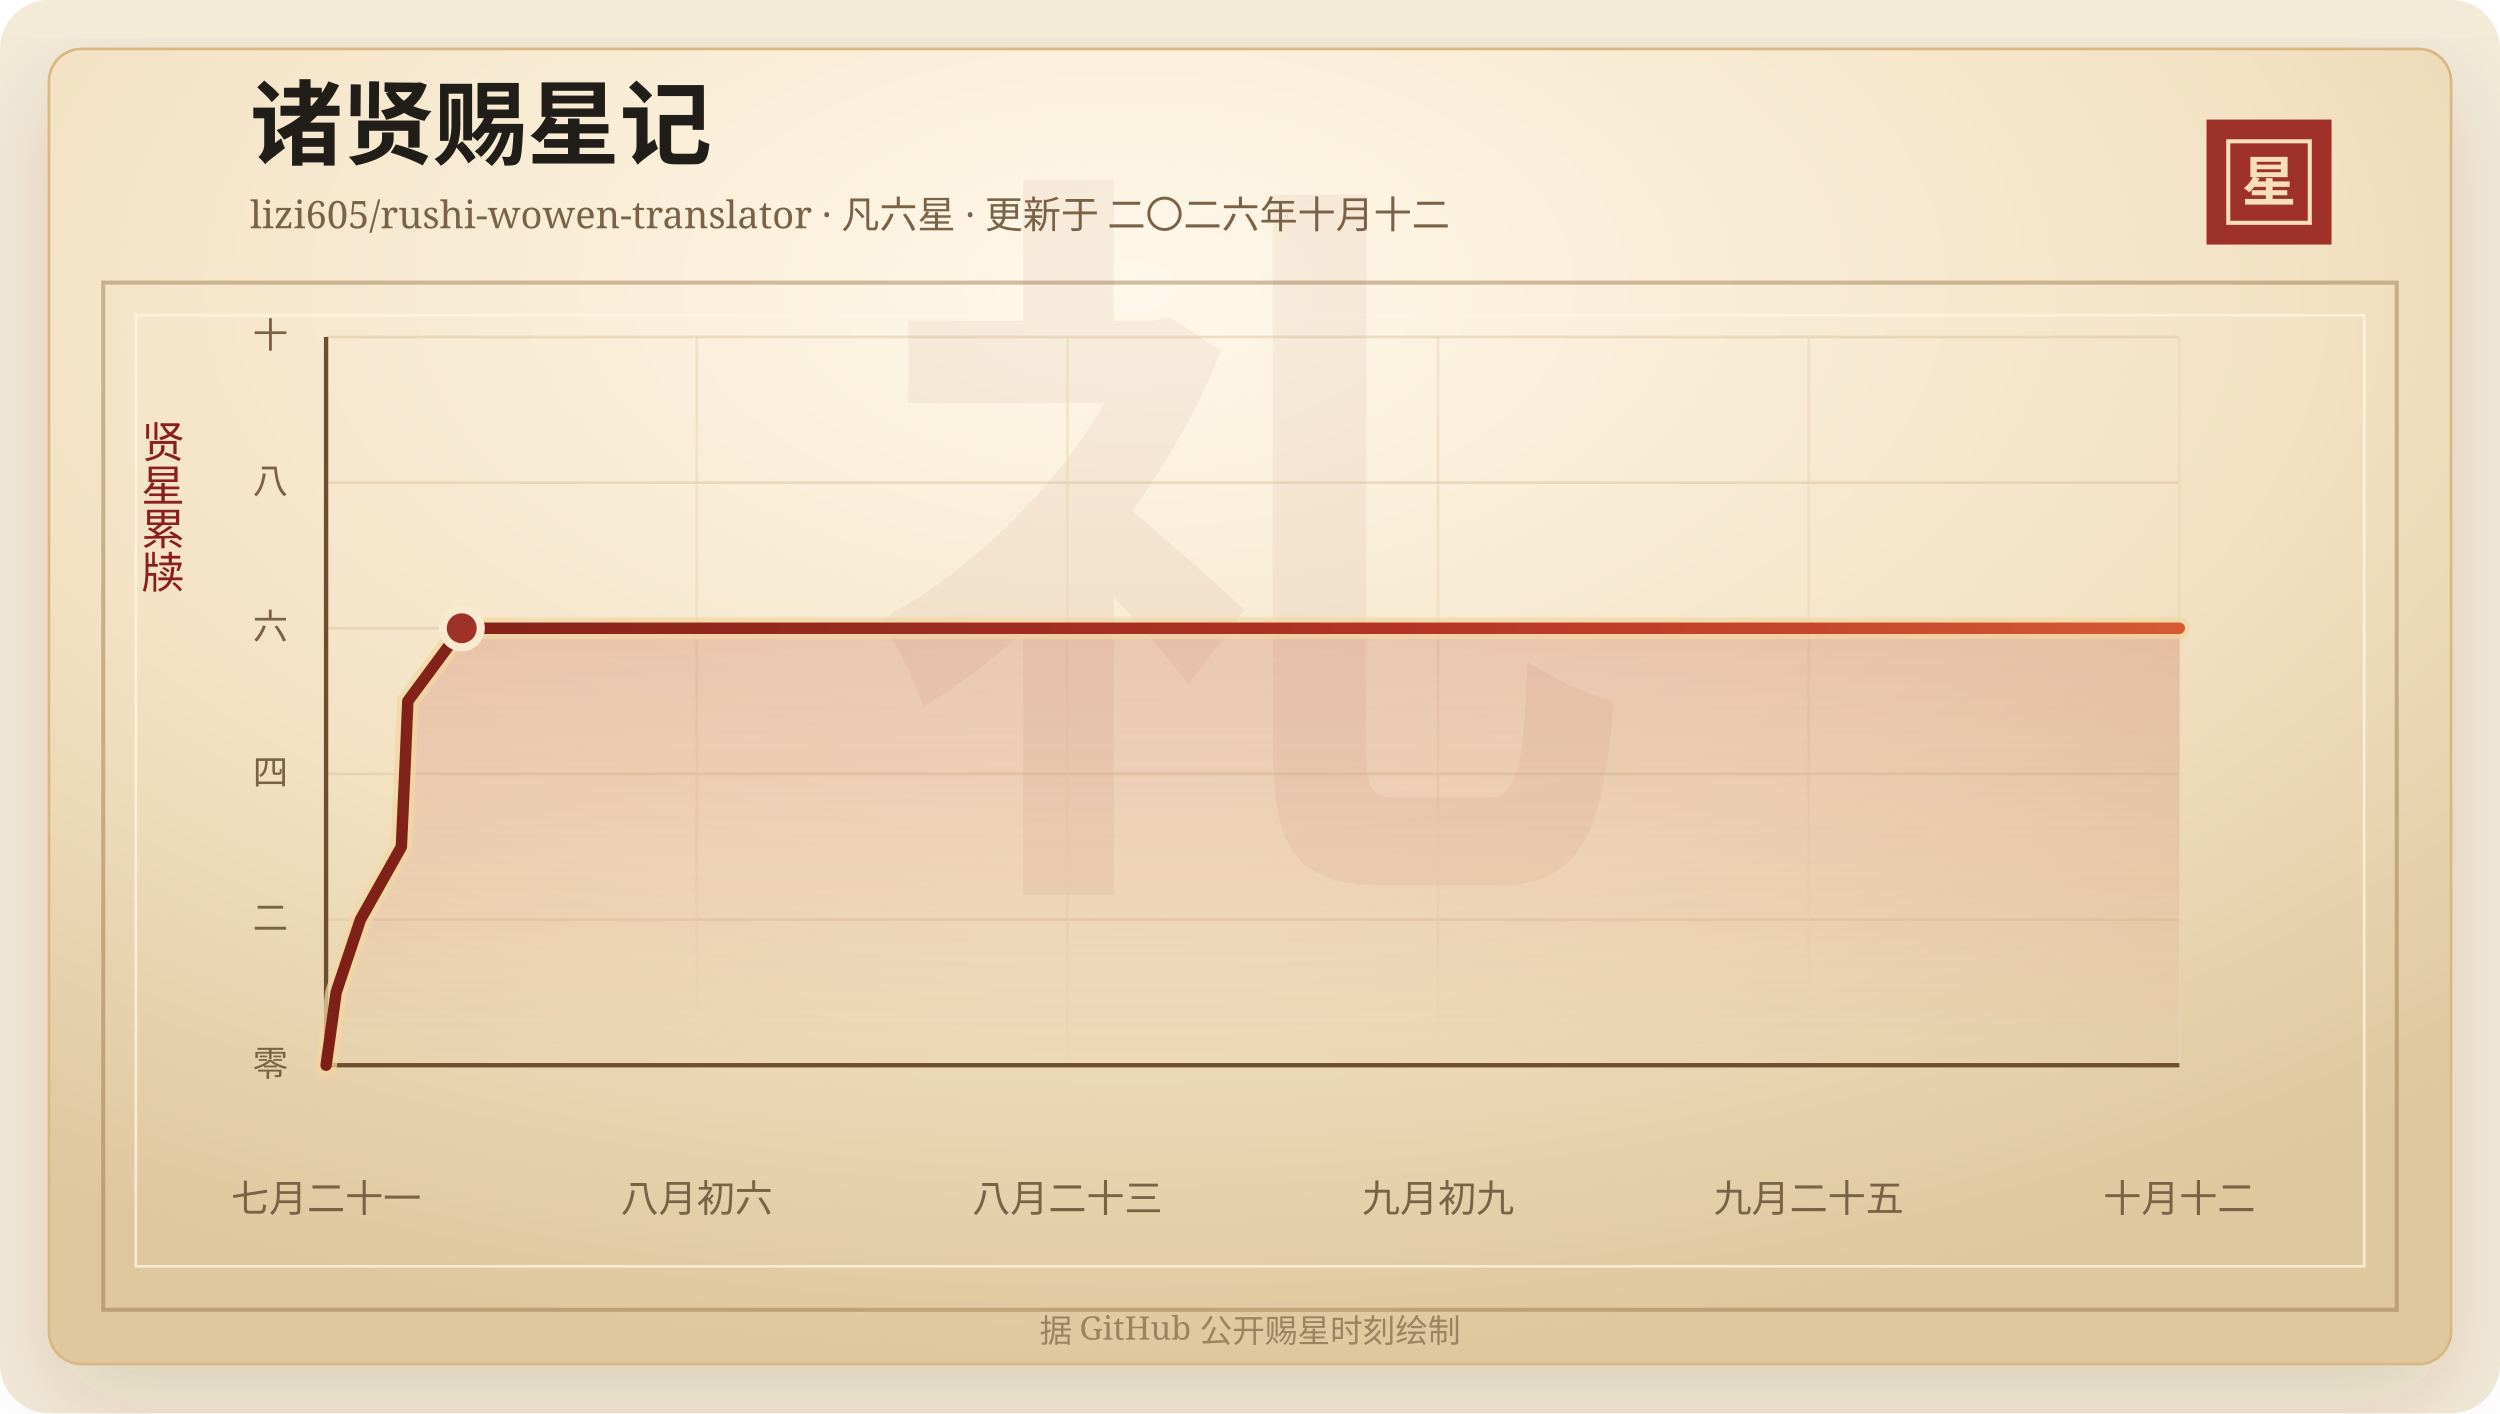
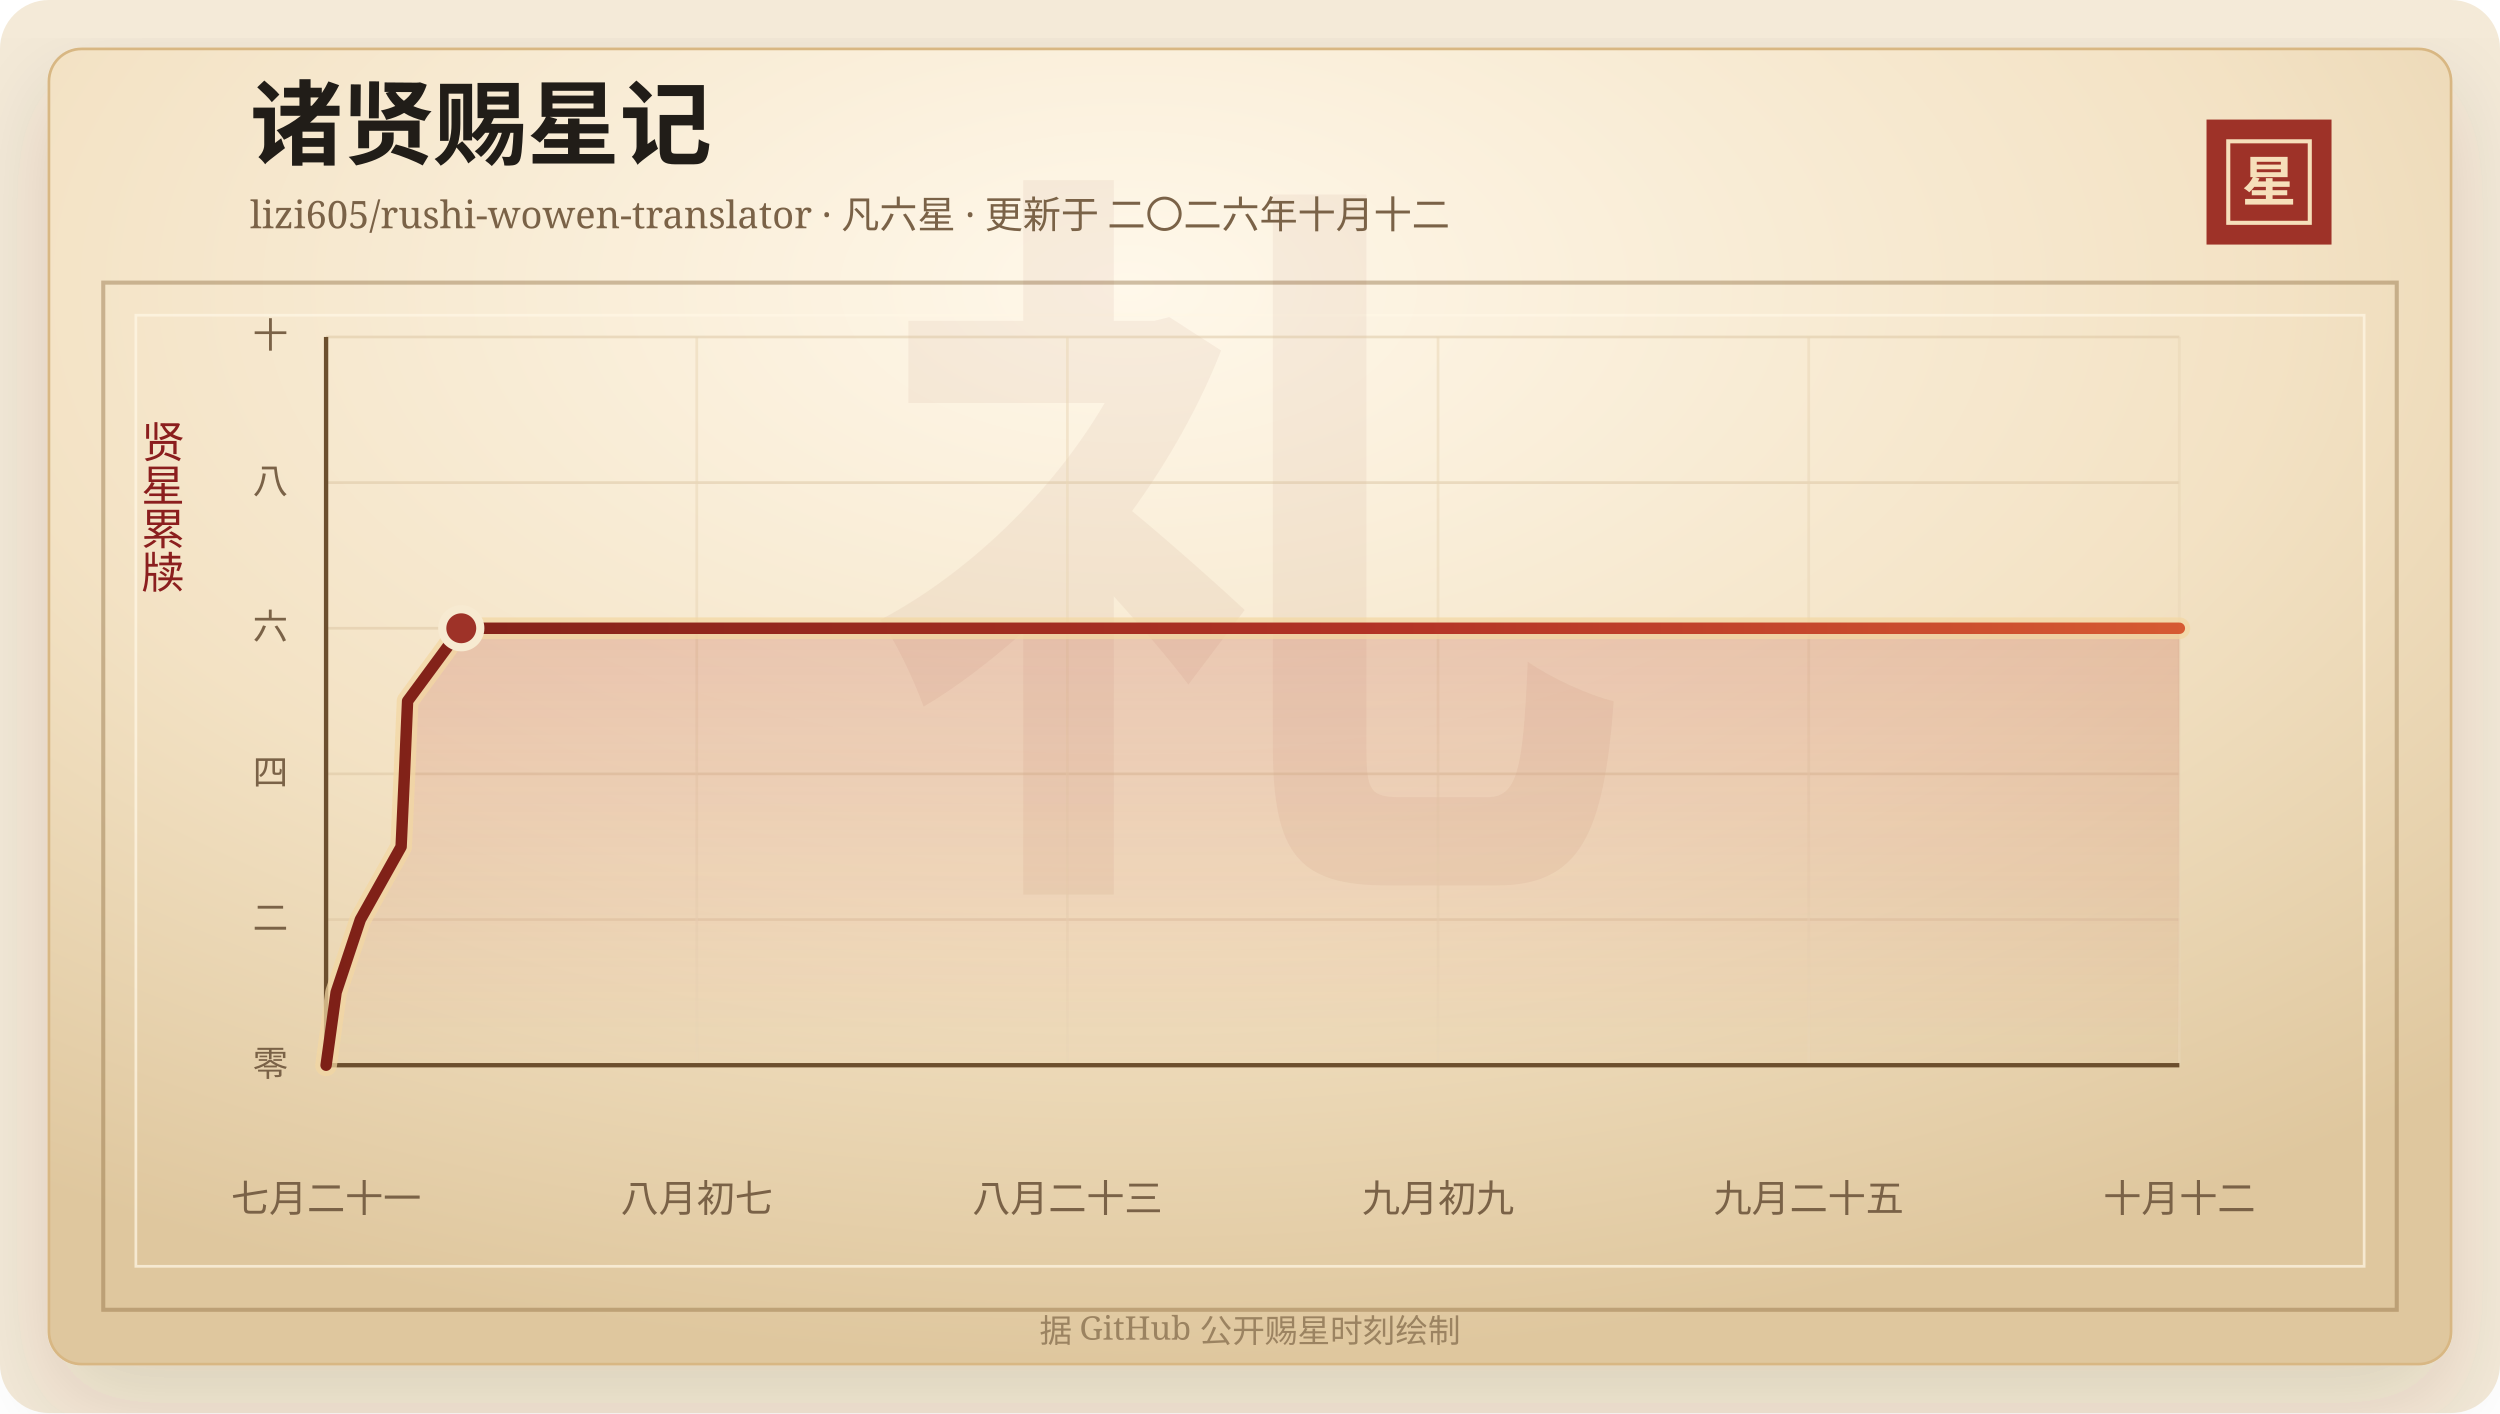
<svg xmlns="http://www.w3.org/2000/svg" width="920" height="520" viewBox="0 0 920 520" role="img" aria-labelledby="title desc">
  <defs>
    <linearGradient id="line" x1="0" x2="1" y1="0" y2="0">
      <stop offset="0%" stop-color="#7d2017" />
      <stop offset="58%" stop-color="#b33426" />
      <stop offset="100%" stop-color="#d65a32" />
    </linearGradient>
    <linearGradient id="area" x1="0" x2="0" y1="0" y2="1">
      <stop offset="0%" stop-color="#b33426" stop-opacity="0.2" />
      <stop offset="100%" stop-color="#b33426" stop-opacity="0" />
    </linearGradient>
    <radialGradient id="paper" cx="45%" cy="18%" r="82%">
      <stop offset="0%" stop-color="#fff8ea" />
      <stop offset="58%" stop-color="#f3e2c4" />
      <stop offset="100%" stop-color="#dfc79e" />
    </radialGradient>
    <filter id="shadow" x="-20%" y="-20%" width="140%" height="140%">
      <feDropShadow dx="0" dy="14" stdDeviation="18" flood-color="#3b2a20" flood-opacity="0.14" />
    </filter>
  </defs>
  <rect width="920" height="520" rx="18" fill="#f4ead8" />
  <rect x="18" y="18" width="884" height="484" rx="12" fill="url(#paper)" stroke="#d8b783" filter="url(#shadow)" />
  <rect x="38" y="104" width="844" height="378" fill="none" stroke="#8c6b3f" stroke-opacity="0.42" stroke-width="1.5" />
  <rect x="50" y="116" width="820" height="350" fill="none" stroke="#fff7e5" stroke-opacity="0.72" />
  <text x="460" y="304" text-anchor="middle" fill="#8c342a" fill-opacity="0.06" font-family="Songti SC, STSong, SimSun, serif" font-size="280" font-weight="700">礼</text>
  <text x="92" y="58" fill="#211d18" font-family="Songti SC, STSong, SimSun, serif" font-size="34" font-weight="700">诸贤赐星记</text>
  <text x="92" y="84" fill="#7a6247" font-family="Songti SC, STSong, SimSun, serif" font-size="14.0">lizi605/rushi-wowen-translator · 凡六星 · 更新于 二〇二六年十月十二</text>
  <rect x="812" y="44" width="46" height="46" fill="#9e3228" />
  <rect x="820" y="52" width="30" height="30" fill="none" stroke="#f6dfba" stroke-width="1.5" />
  <text x="835" y="74" text-anchor="middle" fill="#f6dfba" font-family="Songti SC, STSong, SimSun, serif" font-size="20" font-weight="700">星</text>
  <text x="60" y="166" text-anchor="middle" fill="#8b1e1e" font-family="Songti SC, STSong, SimSun, serif" font-size="16" writing-mode="vertical-rl">贤星累牍</text>
  <line x1="120" y1="392.00" x2="802" y2="392.00" stroke="#d9c29e" stroke-opacity="0.48" />
  <text x="106" y="396.00" text-anchor="end" fill="#7a6247" font-family="Songti SC, STSong, SimSun, serif" font-size="13">零</text>
  <line x1="120" y1="338.40" x2="802" y2="338.40" stroke="#d9c29e" stroke-opacity="0.48" />
  <text x="106" y="342.40" text-anchor="end" fill="#7a6247" font-family="Songti SC, STSong, SimSun, serif" font-size="13">二</text>
  <line x1="120" y1="284.80" x2="802" y2="284.80" stroke="#d9c29e" stroke-opacity="0.48" />
  <text x="106" y="288.80" text-anchor="end" fill="#7a6247" font-family="Songti SC, STSong, SimSun, serif" font-size="13">四</text>
  <line x1="120" y1="231.20" x2="802" y2="231.20" stroke="#d9c29e" stroke-opacity="0.48" />
  <text x="106" y="235.20" text-anchor="end" fill="#7a6247" font-family="Songti SC, STSong, SimSun, serif" font-size="13">六</text>
  <line x1="120" y1="177.60" x2="802" y2="177.60" stroke="#d9c29e" stroke-opacity="0.48" />
  <text x="106" y="181.60" text-anchor="end" fill="#7a6247" font-family="Songti SC, STSong, SimSun, serif" font-size="13">八</text>
  <line x1="120" y1="124.00" x2="802" y2="124.00" stroke="#d9c29e" stroke-opacity="0.48" />
  <text x="106" y="128.00" text-anchor="end" fill="#7a6247" font-family="Songti SC, STSong, SimSun, serif" font-size="13">十</text>
  <line x1="120.00" y1="124" x2="120.00" y2="392" stroke="#ead6b7" stroke-opacity="0.54" />
  <text x="120.00" y="446" text-anchor="middle" fill="#7a6247" font-family="Songti SC, STSong, SimSun, serif" font-size="14">七月二十一</text>
  <line x1="256.40" y1="124" x2="256.40" y2="392" stroke="#ead6b7" stroke-opacity="0.54" />
-   <text x="256.40" y="446" text-anchor="middle" fill="#7a6247" font-family="Songti SC, STSong, SimSun, serif" font-size="14">八月初六</text>
+   <text x="256.40" y="446" text-anchor="middle" fill="#7a6247" font-family="Songti SC, STSong, SimSun, serif" font-size="14">八月初七</text>
  <line x1="392.80" y1="124" x2="392.80" y2="392" stroke="#ead6b7" stroke-opacity="0.54" />
  <text x="392.80" y="446" text-anchor="middle" fill="#7a6247" font-family="Songti SC, STSong, SimSun, serif" font-size="14">八月二十三</text>
  <line x1="529.20" y1="124" x2="529.20" y2="392" stroke="#ead6b7" stroke-opacity="0.54" />
  <text x="529.20" y="446" text-anchor="middle" fill="#7a6247" font-family="Songti SC, STSong, SimSun, serif" font-size="14">九月初九</text>
  <line x1="665.60" y1="124" x2="665.60" y2="392" stroke="#ead6b7" stroke-opacity="0.54" />
  <text x="665.60" y="446" text-anchor="middle" fill="#7a6247" font-family="Songti SC, STSong, SimSun, serif" font-size="14">九月二十五</text>
  <line x1="802.00" y1="124" x2="802.00" y2="392" stroke="#ead6b7" stroke-opacity="0.54" />
  <text x="802.00" y="446" text-anchor="middle" fill="#7a6247" font-family="Songti SC, STSong, SimSun, serif" font-size="14">十月十二</text>
  <line x1="120" y1="392" x2="802" y2="392" stroke="#6c4f2e" stroke-width="1.6" />
  <line x1="120" y1="124" x2="120" y2="392" stroke="#6c4f2e" stroke-width="1.6" />
-   <polygon points="120.00,392.00 120.00,392.00 123.70,365.20 132.65,338.40 147.70,311.60 148.93,284.80 150.09,258.00 169.92,231.20 802.00,231.20 802.00,392.00" fill="url(#area)" />
-   <polyline points="120.00,392.00 123.70,365.20 132.65,338.40 147.70,311.60 148.93,284.80 150.09,258.00 169.92,231.20 802.00,231.20" fill="none" stroke="#f3d7a2" stroke-width="8" stroke-linecap="round" stroke-linejoin="round" opacity="0.72" />
-   <polyline points="120.00,392.00 123.70,365.20 132.65,338.40 147.70,311.60 148.93,284.80 150.09,258.00 169.92,231.20 802.00,231.20" fill="none" stroke="url(#line)" stroke-width="4.2" stroke-linecap="round" stroke-linejoin="round" />
-   <circle cx="169.92" cy="231.20" r="7" fill="#9e3228" stroke="#f7ead1" stroke-width="3" />
+   <polygon points="120.00,392.00 120.00,392.00 123.69,365.20 132.61,338.40 147.61,311.60 148.84,284.80 149.99,258.00 169.75,231.20 802.00,231.20 802.00,392.00" fill="url(#area)" />
+   <polyline points="120.00,392.00 123.69,365.20 132.61,338.40 147.61,311.60 148.84,284.80 149.99,258.00 169.75,231.20 802.00,231.20" fill="none" stroke="#f3d7a2" stroke-width="8" stroke-linecap="round" stroke-linejoin="round" opacity="0.72" />
+   <polyline points="120.00,392.00 123.69,365.20 132.61,338.40 147.61,311.60 148.84,284.80 149.99,258.00 169.75,231.20 802.00,231.20" fill="none" stroke="url(#line)" stroke-width="4.2" stroke-linecap="round" stroke-linejoin="round" />
+   <circle cx="169.75" cy="231.20" r="7" fill="#9e3228" stroke="#f7ead1" stroke-width="3" />
  <text x="460" y="494" text-anchor="middle" fill="#9b8361" font-family="Songti SC, STSong, SimSun, serif" font-size="12">据 GitHub 公开赐星时刻绘制</text>
</svg>
